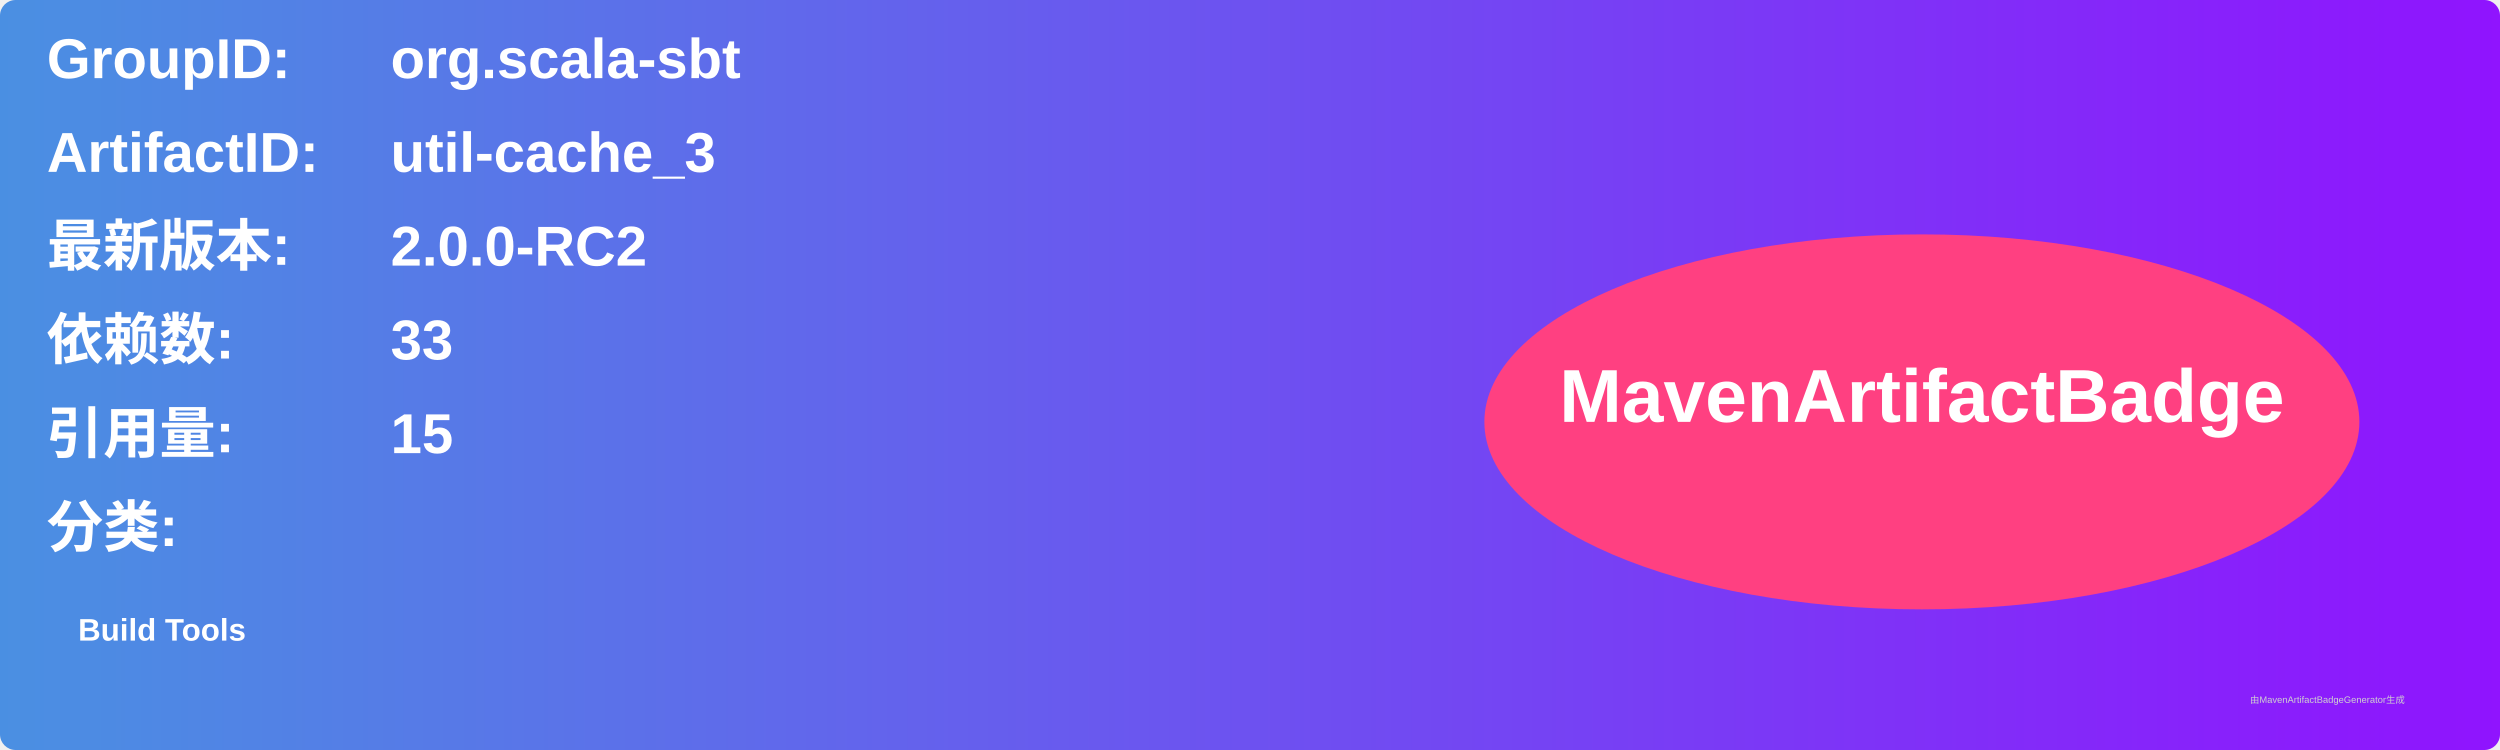
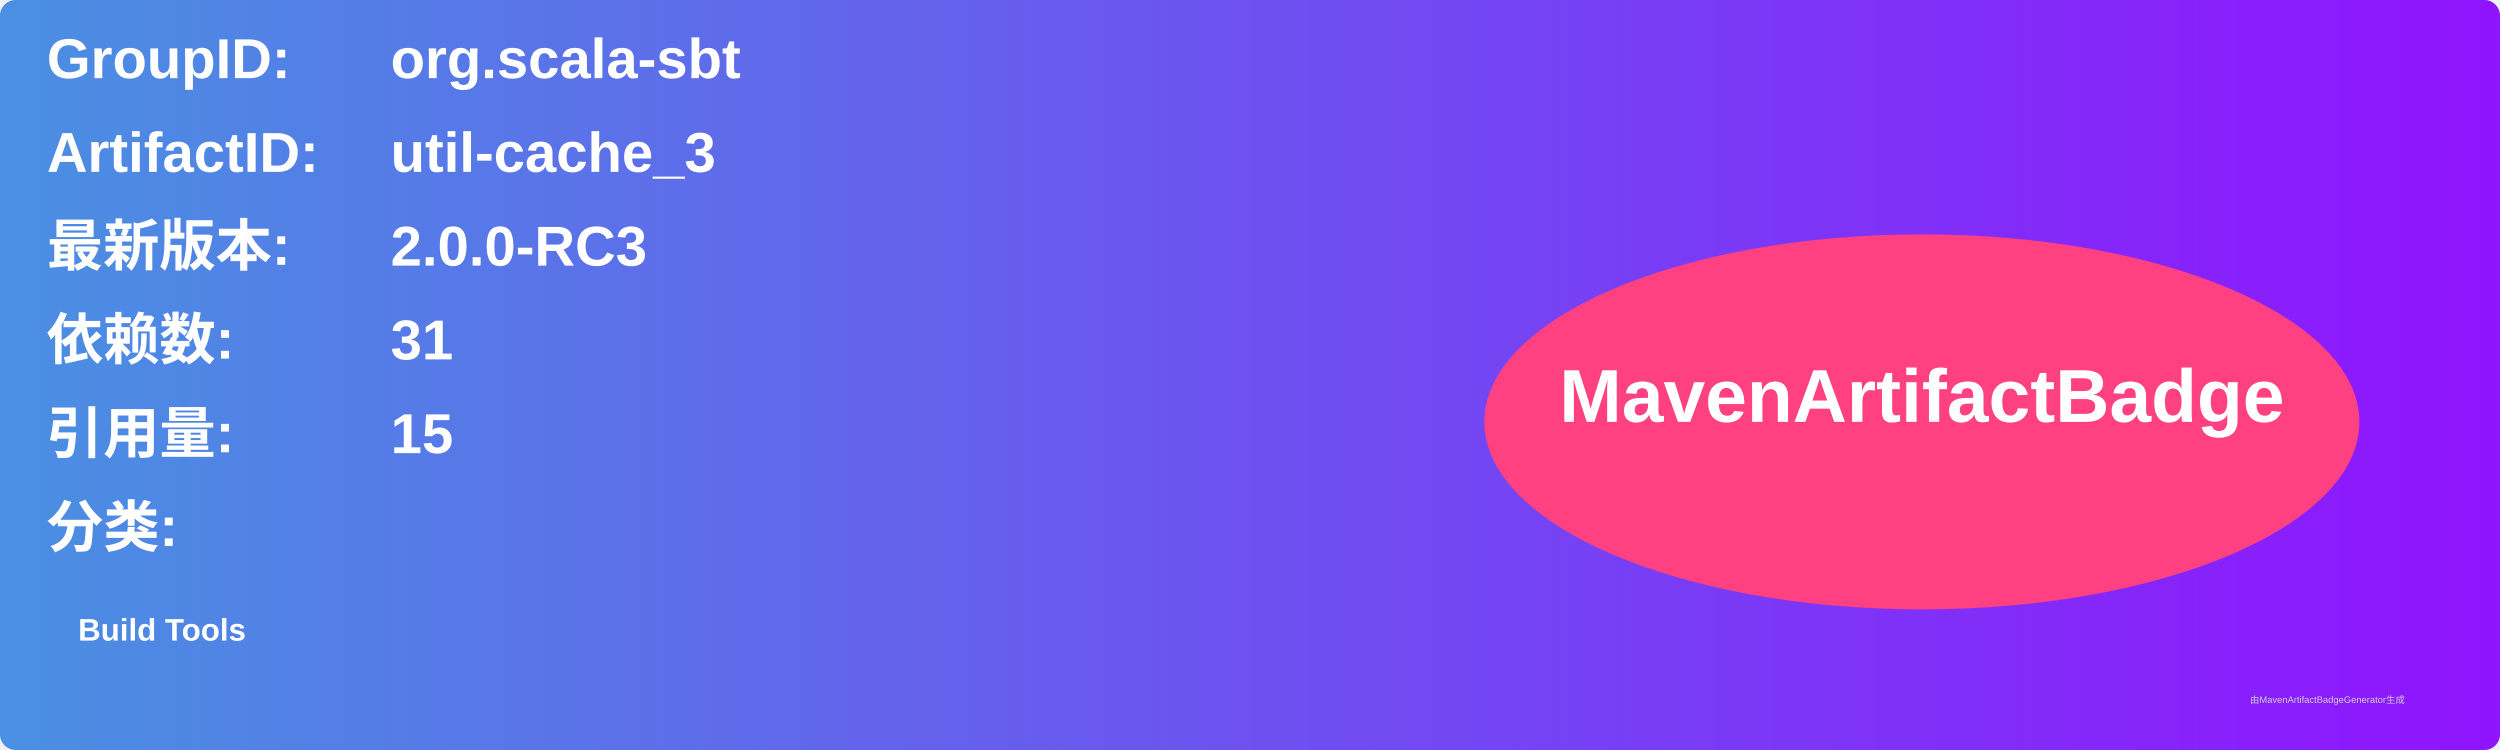
<svg xmlns="http://www.w3.org/2000/svg" width="800" height="240" viewBox="0 0 800 240">
  <linearGradient id="grad" x1="0%" y1="0%" x2="100%" y2="0%">
    <stop offset="0%" stop-color="#4a90e2" />
    <stop offset="100%" stop-color="#9013fe" />
  </linearGradient>
  <rect width="100%" height="100%" rx="5" ry="5" fill="url(#grad)" />
  <g transform="translate(15, 15)">
    <text x="0" y="10" font-family="Arial" font-size="18" fill="white" font-weight="bold" width="260">GroupID:</text>
    <text x="110" y="10" font-family="Arial" font-size="18" fill="white" font-weight="bold" width="460">org.scala-sbt</text>
    <text x="0" y="40" font-family="Arial" font-size="18" fill="white" font-weight="bold" width="260">ArtifactID:</text>
    <text x="110" y="40" font-family="Arial" font-size="18" fill="white" font-weight="bold" width="460">util-cache_3</text>
    <text x="0" y="70" font-family="Arial" font-size="18" fill="white" font-weight="bold">最新版本:</text>
    <text x="110" y="70" font-family="Arial" font-size="18" fill="white" font-weight="bold">
-       <tspan font-weight="bold">2.0.0-RC2</tspan>
+       <tspan font-weight="bold">2.0.0-RC3</tspan>
    </text>
    <text x="0" y="100" font-family="Arial" font-size="18" fill="white" font-weight="bold">依赖数: </text>
    <text x="110" y="100" font-family="Arial" font-size="18" fill="white">
-       <tspan font-weight="bold">33</tspan>
+       <tspan font-weight="bold">31</tspan>
    </text>
    <text x="0" y="130" font-family="Arial" font-size="18" fill="white" font-weight="bold">引用量: </text>
    <text x="110" y="130" font-family="Arial" font-size="18" fill="white">
      <tspan font-weight="bold">15</tspan>
    </text>
    <text x="0" y="160" font-family="Arial" font-size="18" fill="white" font-weight="bold">分类:</text>
    <text x="10" y="190" font-family="Arial" font-size="10" fill="white">
      <tspan font-weight="bold">Build Tools</tspan>
    </text>
    <ellipse cx="600" cy="120" rx="140" ry="60" fill="#ff4081" />
    <text x="600" y="120" text-anchor="middle" font-family="Arial" font-size="24" fill="white" font-weight="bold">MavenArtifactBadge</text>
  </g>
  <text x="720" y="225" font-family="Arial" font-size="3" fill="#d0d0d0">由MavenArtifactBadgeGenerator生成</text>
</svg>
